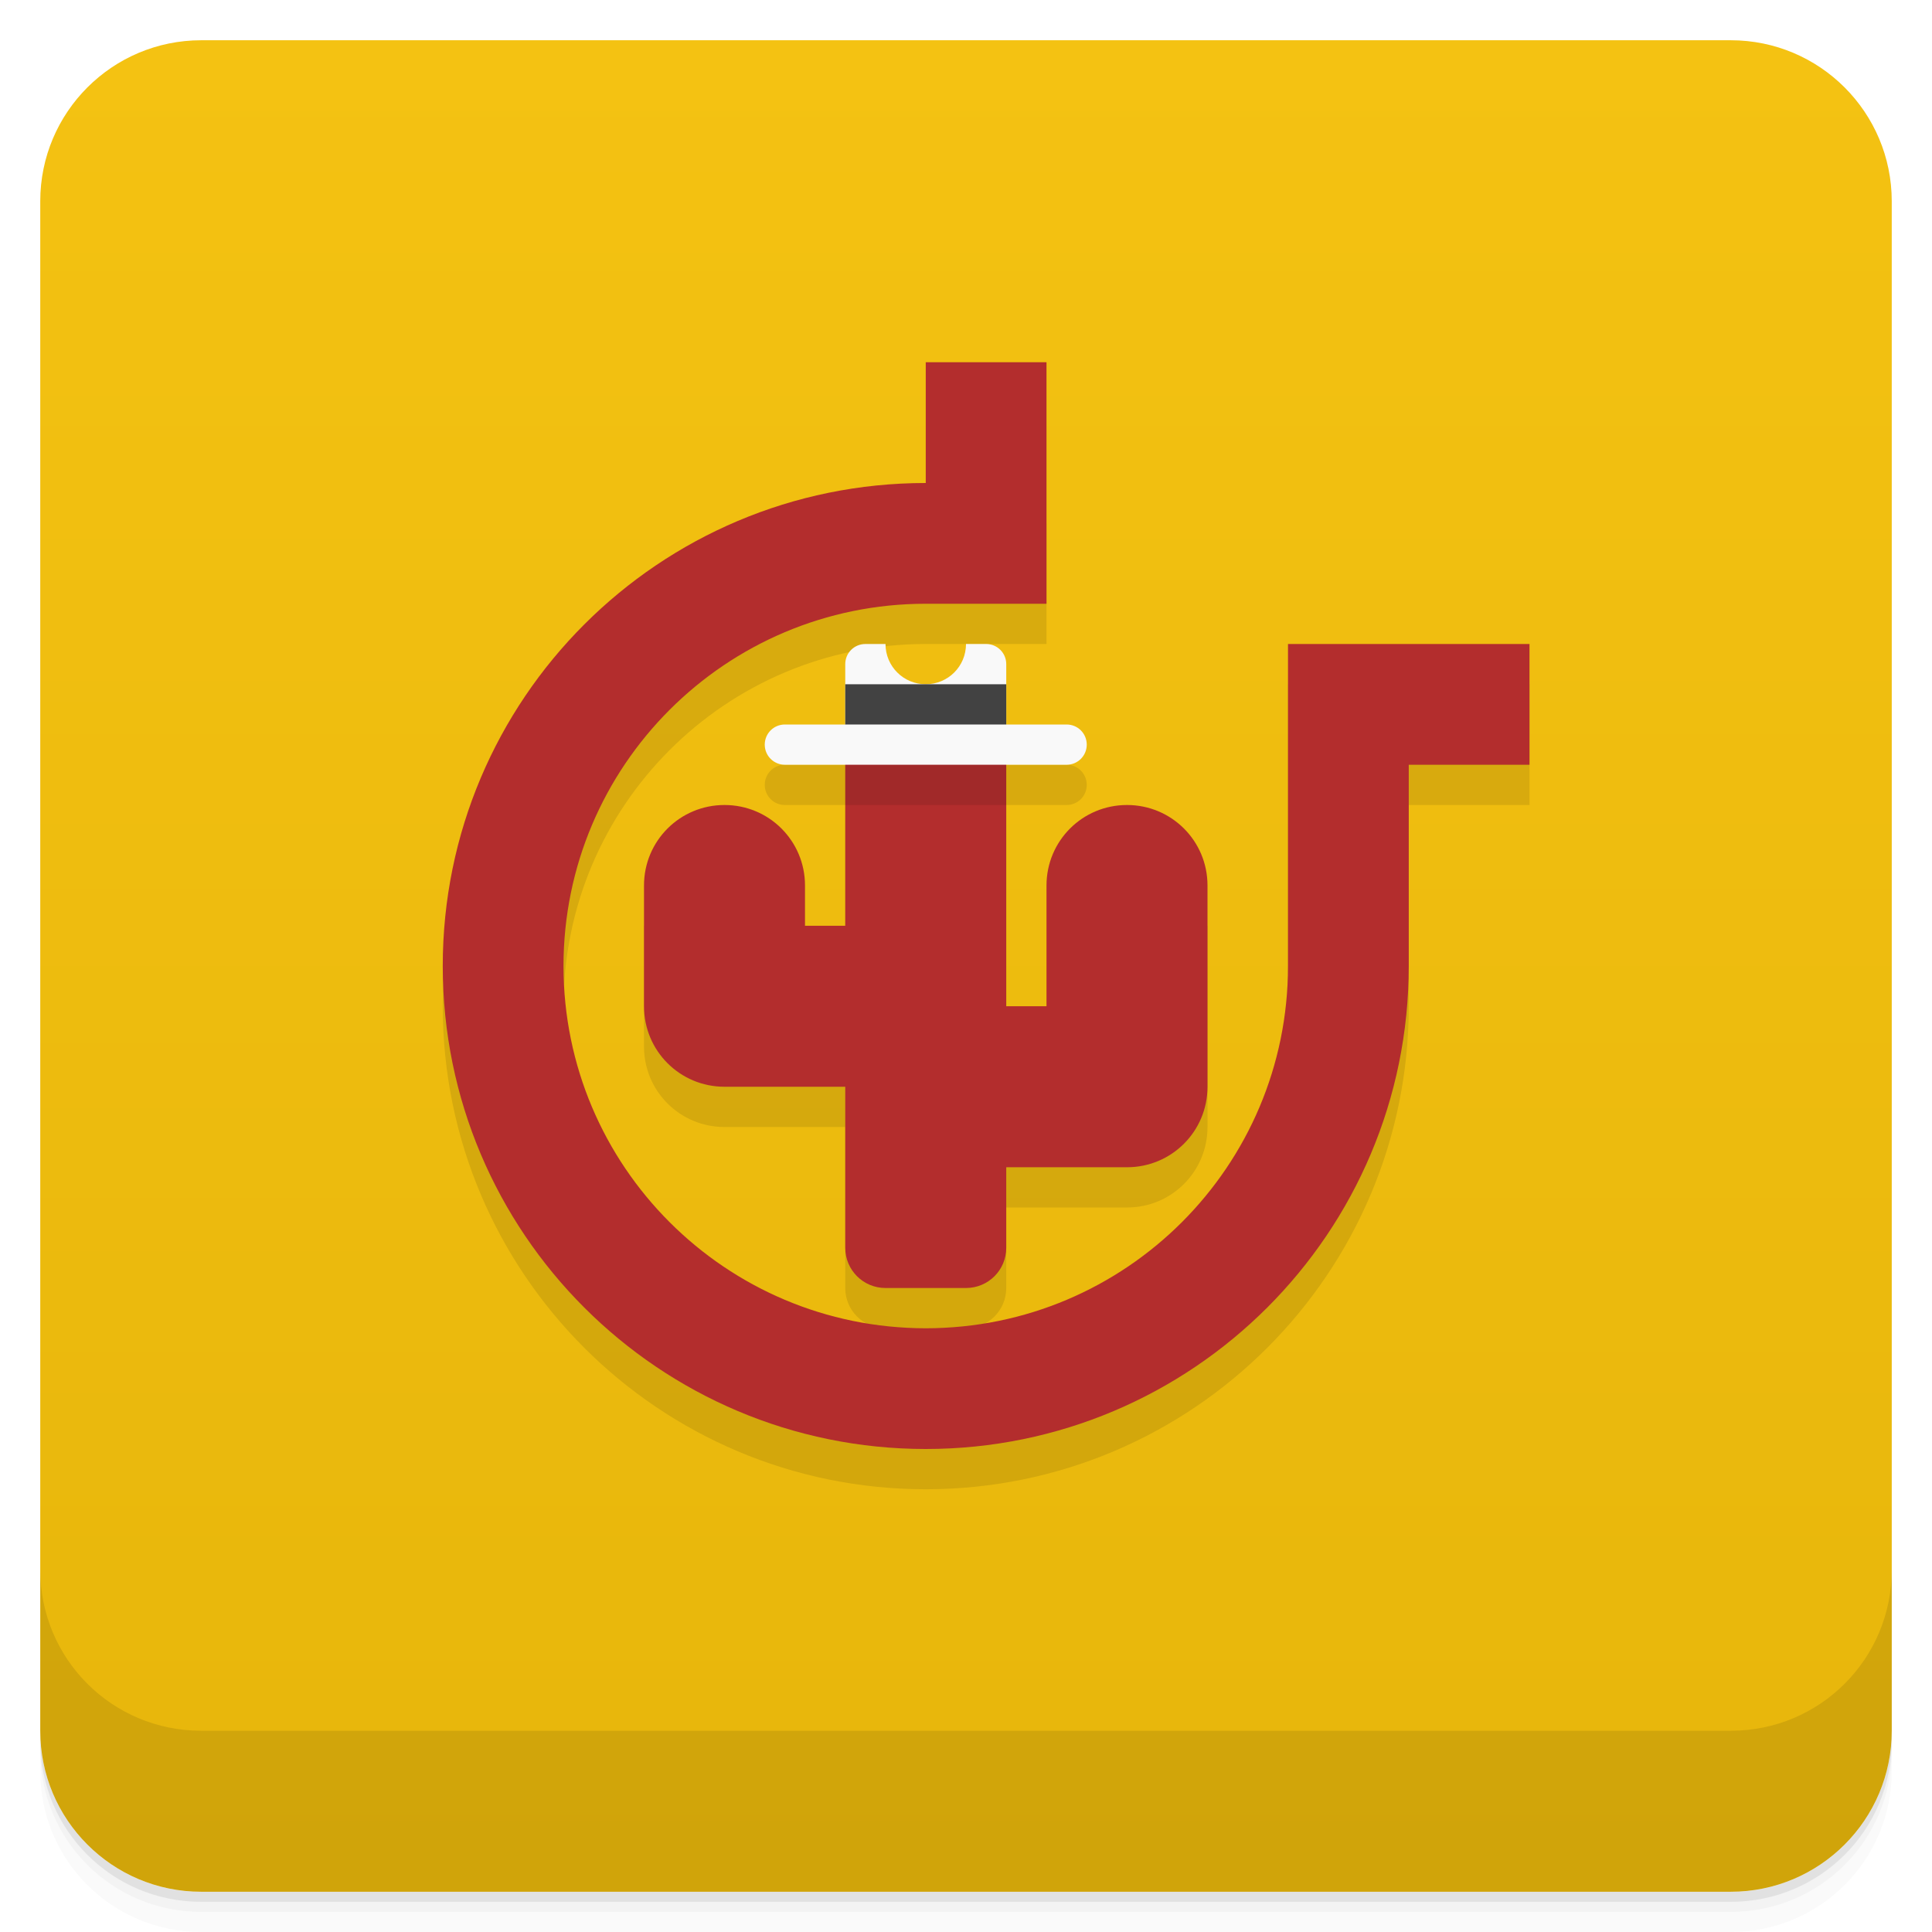
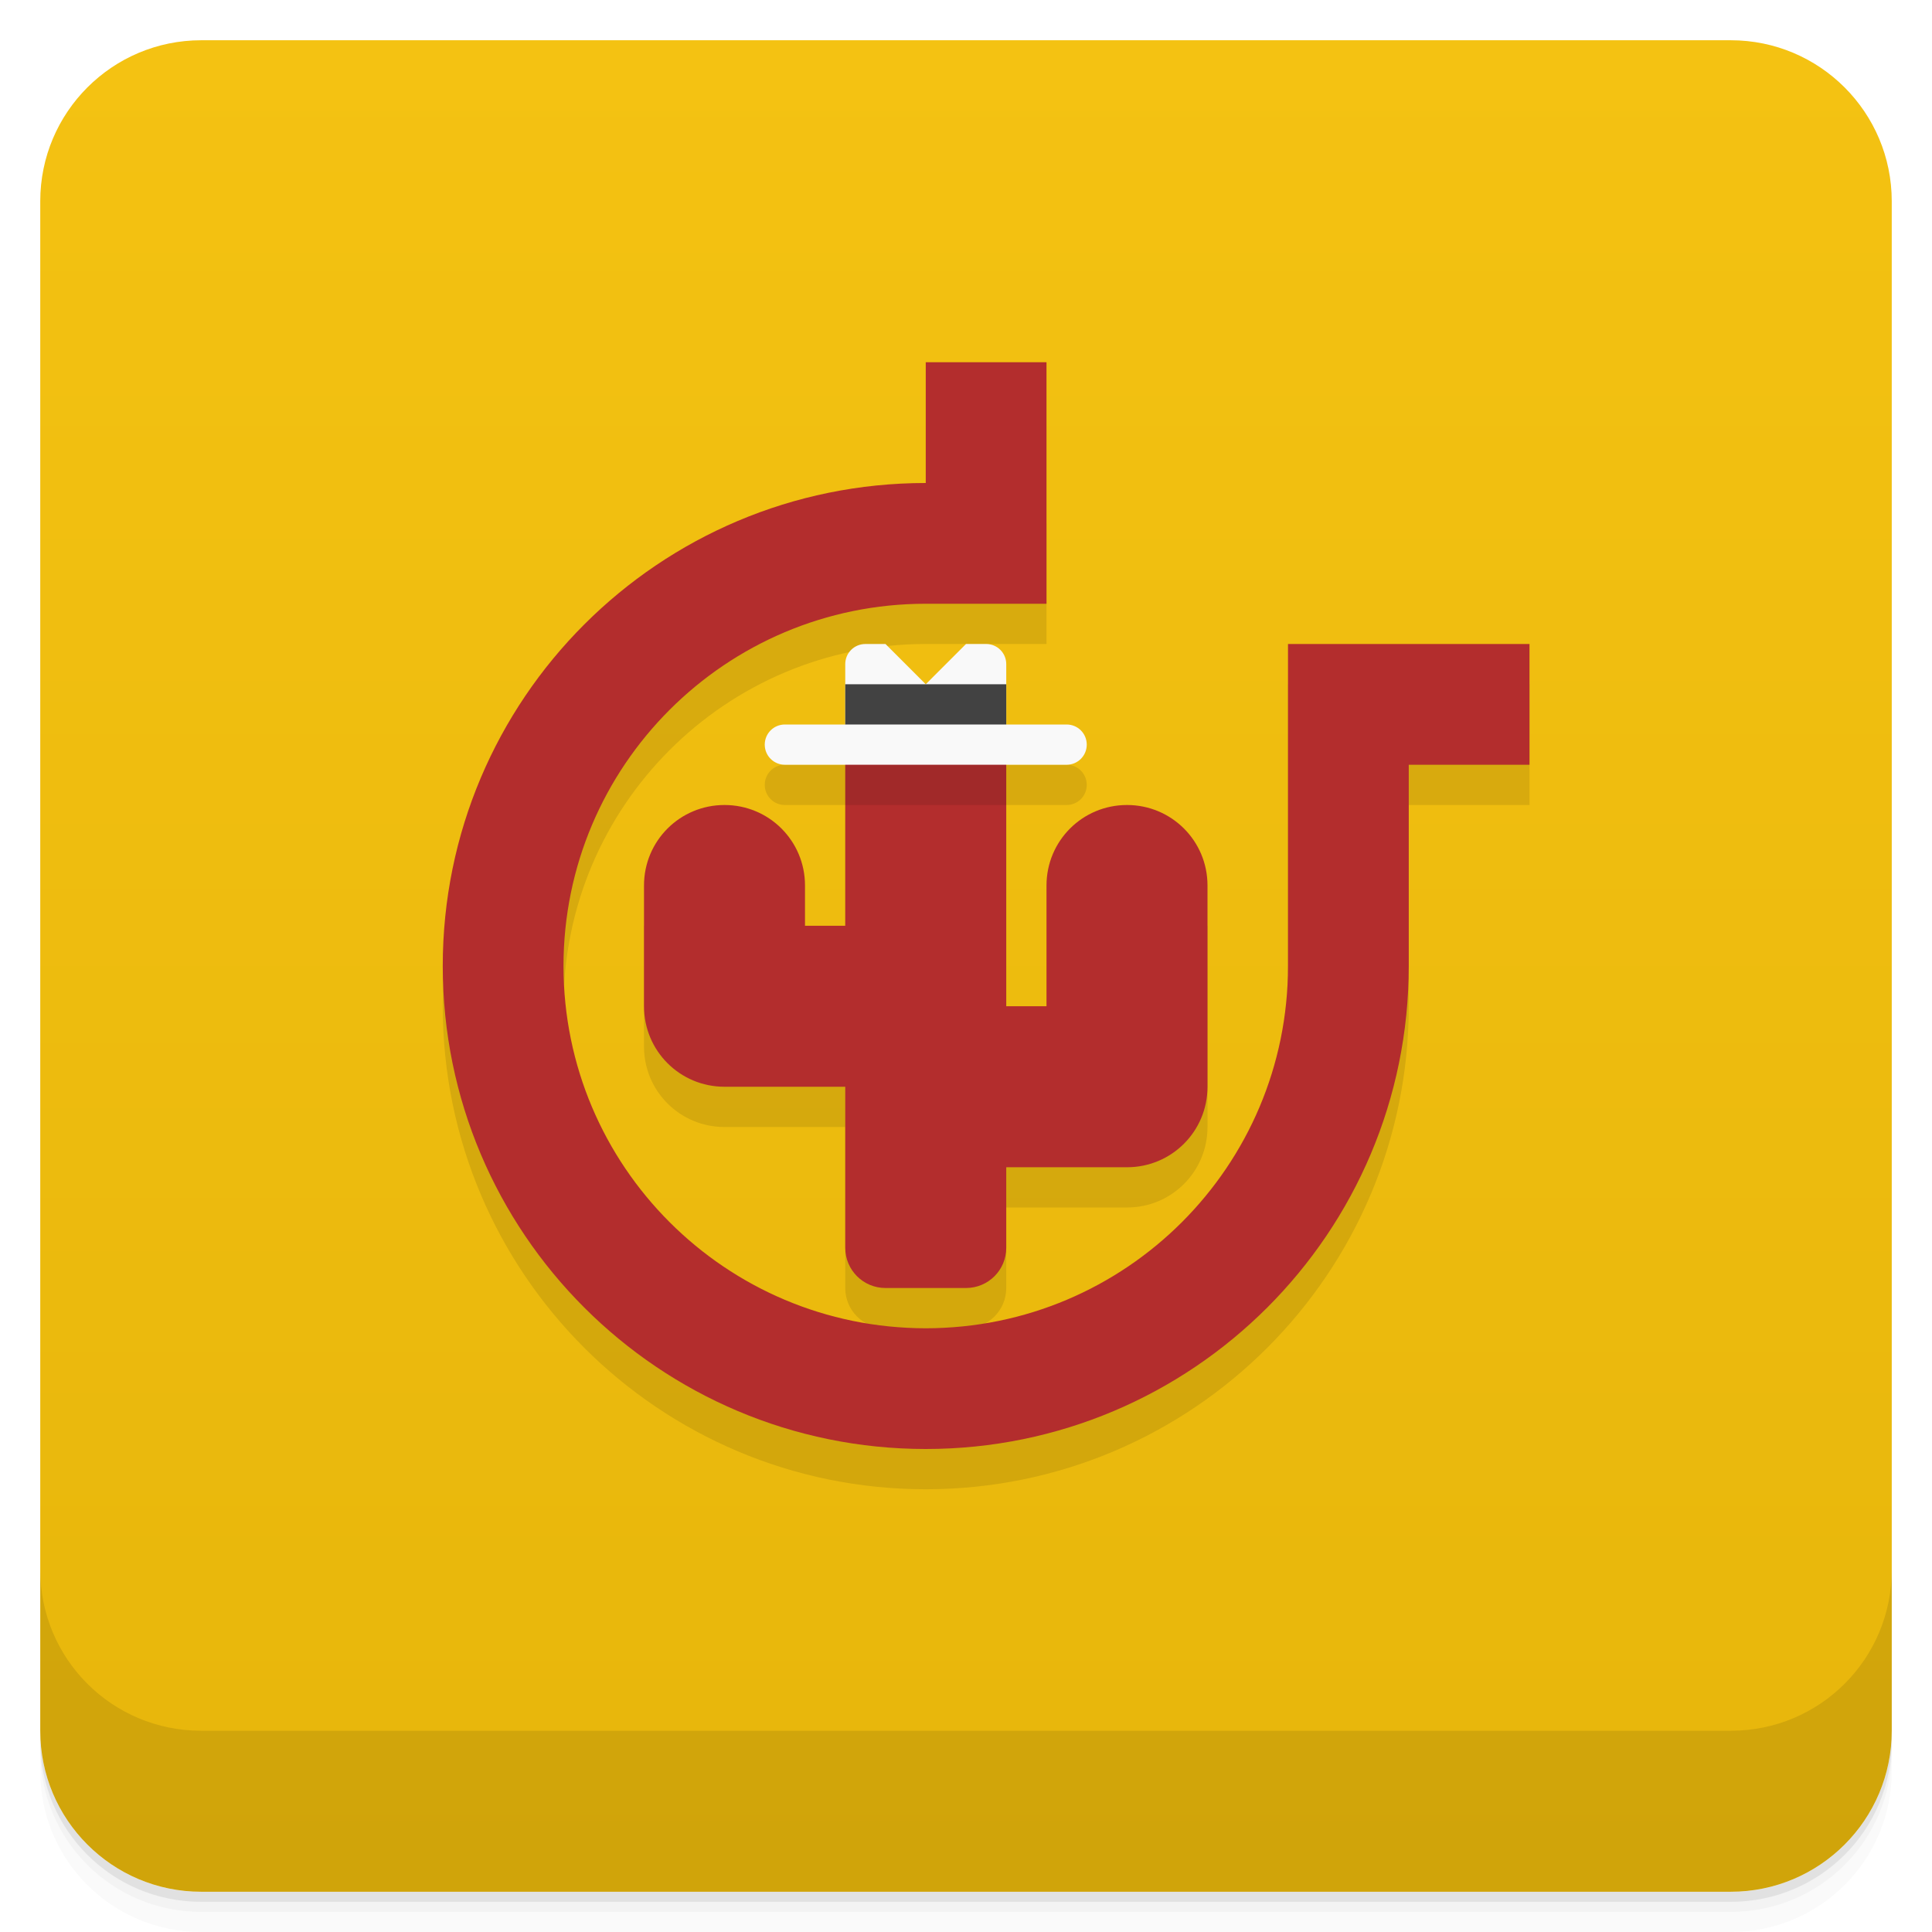
<svg xmlns="http://www.w3.org/2000/svg" version="1.1" viewBox="0 0 48 48">
  <defs>
    <linearGradient id="bg" x2="0" y1="1" y2="47" gradientUnits="userSpaceOnUse">
      <stop style="stop-color:#f4c212" offset="0" />
      <stop style="stop-color:#e7b60b" offset="1" />
    </linearGradient>
  </defs>
  <path d="m1 43v0.25c0 2.216 1.784 4 4 4h38c2.216 0 4-1.784 4-4v-0.25c0 2.216-1.784 4-4 4h-38c-2.216 0-4-1.784-4-4zm0 0.5v0.5c0 2.216 1.784 4 4 4h38c2.216 0 4-1.784 4-4v-0.5c0 2.216-1.784 4-4 4h-38c-2.216 0-4-1.784-4-4z" style="opacity:.02" />
  <path d="m1 43.25v0.25c0 2.216 1.784 4 4 4h38c2.216 0 4-1.784 4-4v-0.25c0 2.216-1.784 4-4 4h-38c-2.216 0-4-1.784-4-4z" style="opacity:.05" />
  <path d="m1 43v0.25c0 2.216 1.784 4 4 4h38c2.216 0 4-1.784 4-4v-0.25c0 2.216-1.784 4-4 4h-38c-2.216 0-4-1.784-4-4z" style="opacity:.1" />
  <rect x="1" y="1" width="46" height="46" rx="4" style="fill:url(#bg)" />
  <path d="m1 39v4c0 2.216 1.784 4 4 4h38c2.216 0 4-1.784 4-4v-4c0 2.216-1.784 4-4 4h-38c-2.216 0-4-1.784-4-4z" style="opacity:.1" />
  <path d="m23 13c-6.627 0-12 5.373-12 12s5.373 12 12 12 12-5.373 12-12v-5h3v-3h-6v8c0 4.971-4.029 9-9 9s-9-4.029-9-9 4.029-9 9-9h3v-3zm-3.5 6c-0.277 0-0.5 0.223-0.5 0.5s0.223 0.5 0.5 0.5h1.5v4l-5-1v3c0 1.108 0.892 2 2 2h3v4c0 0.554 0.446 1 1 1h2c0.554 0 1-0.446 1-1v-2h3c1.108 0 2-0.892 2-2v-5l-5 3v-6h1.5c0.277 0 0.5-0.223 0.5-0.5s-0.223-0.5-0.5-0.5z" style="opacity:.1" />
  <path d="m23 9v3c-6.627 0-12 5.373-12 12s5.373 12 12 12 12-5.373 12-12v-5h3v-3h-6v8c0 4.971-4.029 9-9 9s-9-4.029-9-9 4.029-9 9-9h3v-6zm-2 9v5h-1v-1c0-1.108-0.892-2-2-2s-2 0.892-2 2v3c0 1.108 0.892 2 2 2h3v4c0 0.554 0.446 1 1 1h2c0.554 0 1-0.446 1-1v-2h3c1.108 0 2-0.892 2-2v-5c0-1.108-0.892-2-2-2s-2 0.892-2 2v3h-1v-7z" style="fill:#b32d2d" />
-   <path d="m21.5 16c-0.277 0-0.5 0.223-0.5 0.5v1.5h-1.5c-0.277 0-0.5 0.223-0.5 0.5s0.223 0.5 0.5 0.5h7c0.277 0 0.5-0.223 0.5-0.5s-0.223-0.5-0.5-0.5h-1.5v-1.5c0-0.277-0.223-0.5-0.5-0.5h-0.5c0 0.554-0.446 1-1 1s-1-0.446-1-1z" style="fill:#f9f9f9" />
+   <path d="m21.5 16c-0.277 0-0.5 0.223-0.5 0.5v1.5h-1.5c-0.277 0-0.5 0.223-0.5 0.5s0.223 0.5 0.5 0.5h7c0.277 0 0.5-0.223 0.5-0.5s-0.223-0.5-0.5-0.5h-1.5v-1.5c0-0.277-0.223-0.5-0.5-0.5h-0.5l-1 1-1-1z" style="fill:#f9f9f9" />
  <rect x="21" y="17" width="4" height="1" style="fill:#424242" />
  <rect x="21" y="19" width="4" height="1" style="opacity:.1" />
</svg>
